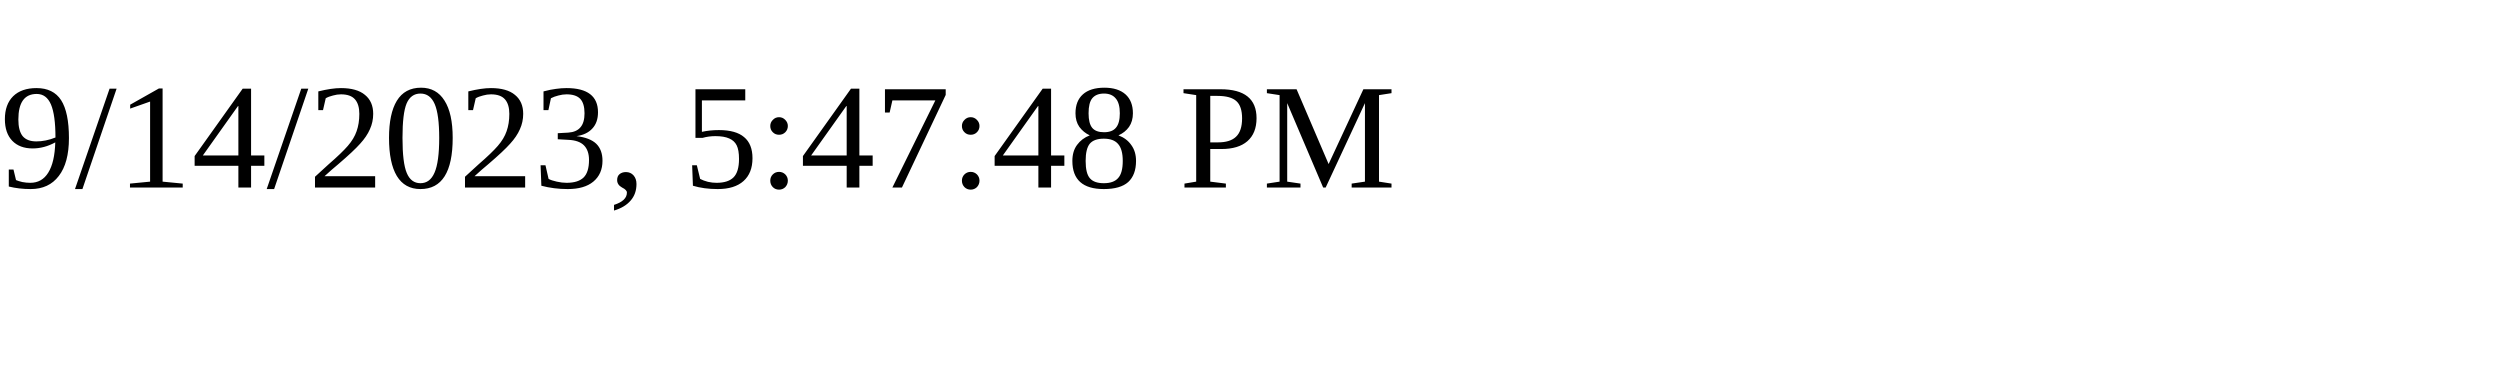
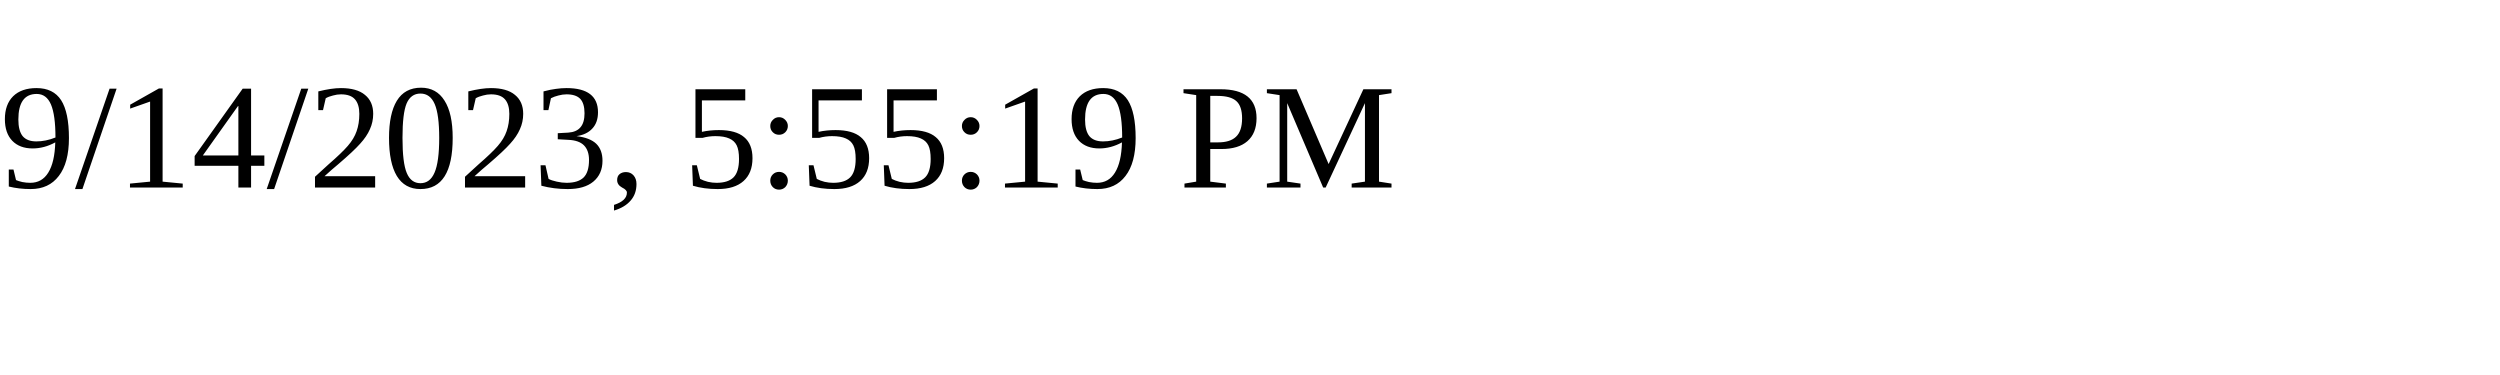
<svg xmlns="http://www.w3.org/2000/svg" height="30" width="200">
-   <text x="0" y="15">9/14/2023, 5:47:48 PM</text>
+   <text x="0" y="15">9/14/2023, 5:55:19 PM</text>
</svg>
